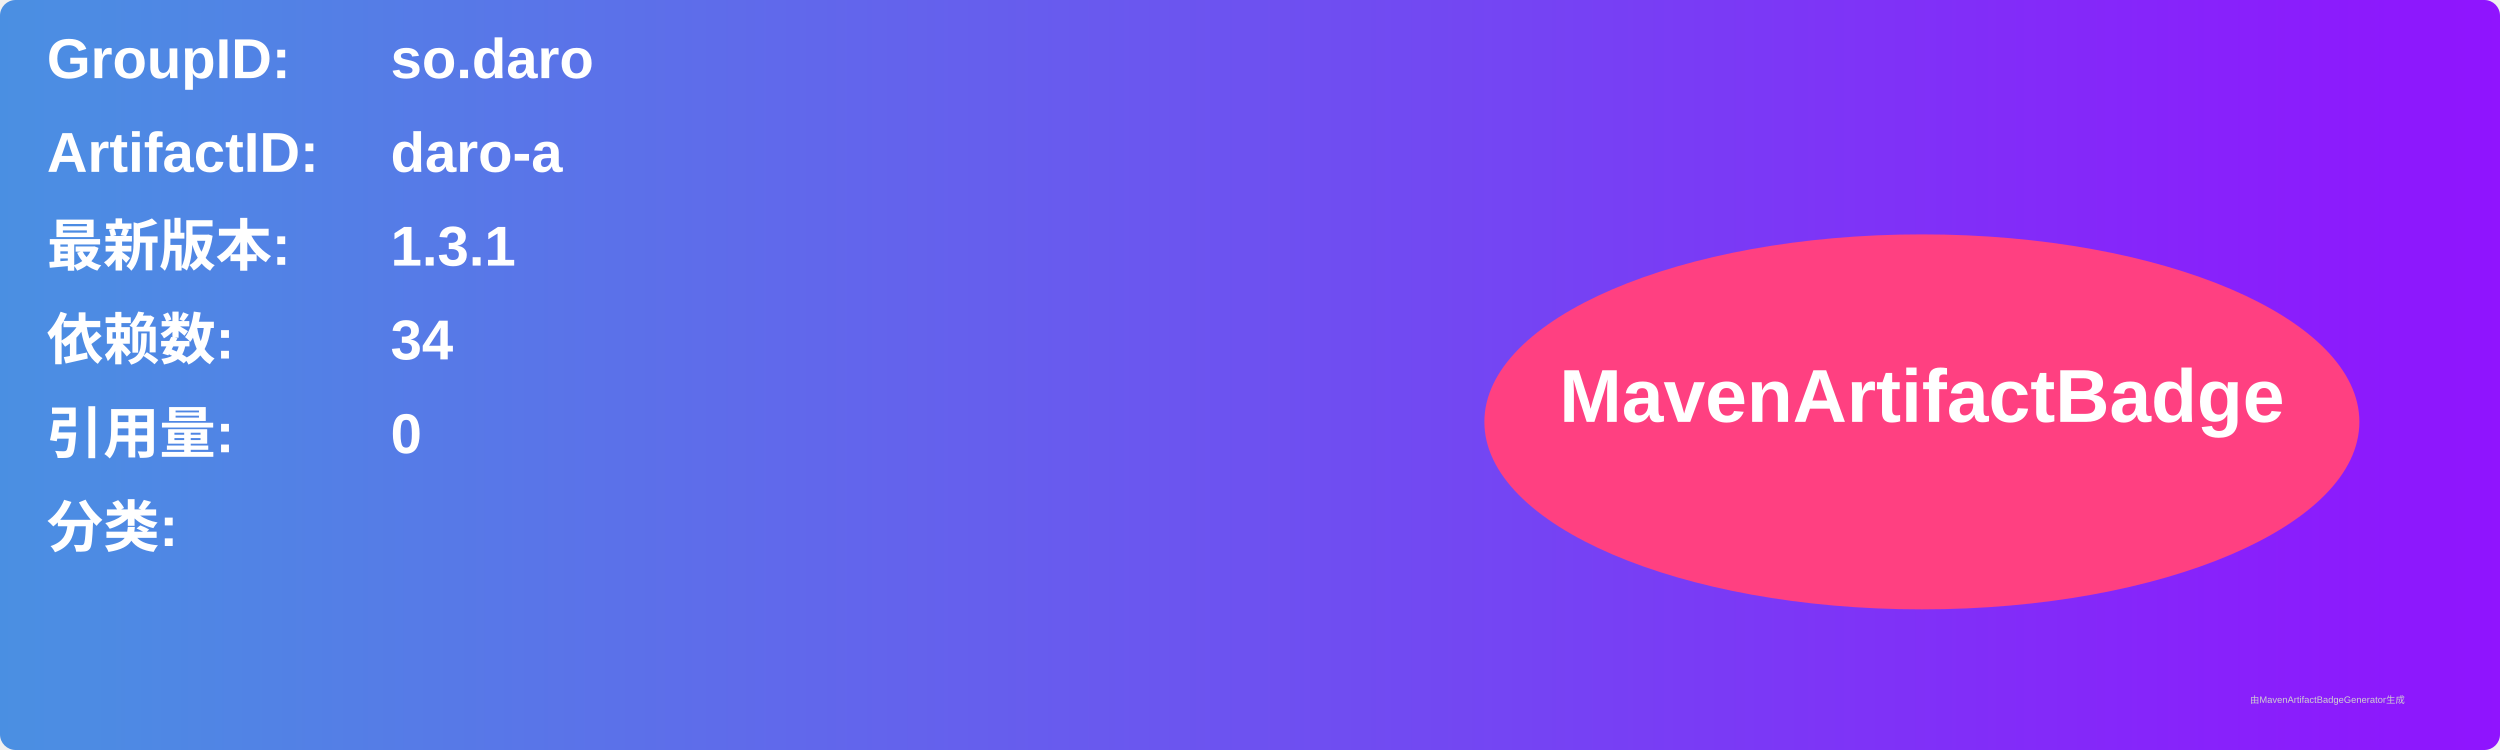
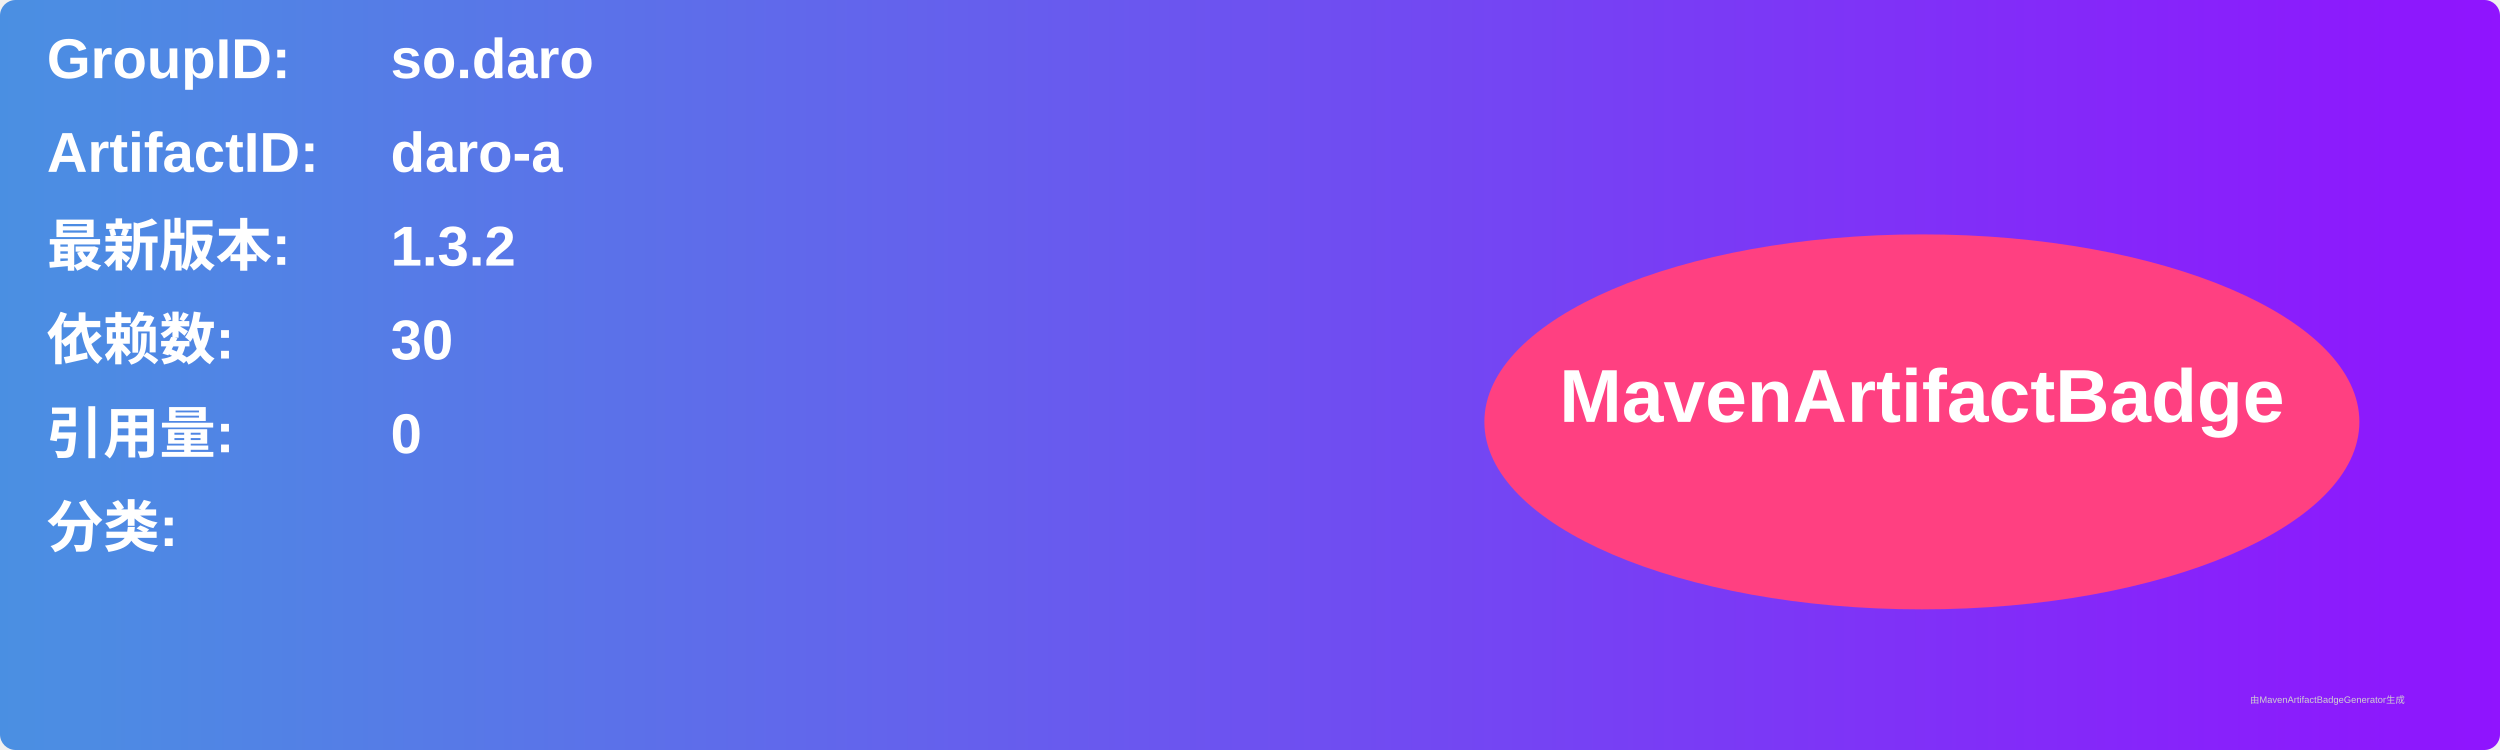
<svg xmlns="http://www.w3.org/2000/svg" width="800" height="240" viewBox="0 0 800 240">
  <linearGradient id="grad" x1="0%" y1="0%" x2="100%" y2="0%">
    <stop offset="0%" stop-color="#4a90e2" />
    <stop offset="100%" stop-color="#9013fe" />
  </linearGradient>
  <rect width="100%" height="100%" rx="5" ry="5" fill="url(#grad)" />
  <g transform="translate(15, 15)">
    <text x="0" y="10" font-family="Arial" font-size="18" fill="white" font-weight="bold" width="260">GroupID:</text>
    <text x="110" y="10" font-family="Arial" font-size="18" fill="white" font-weight="bold" width="460">so.daro</text>
    <text x="0" y="40" font-family="Arial" font-size="18" fill="white" font-weight="bold" width="260">ArtifactID:</text>
    <text x="110" y="40" font-family="Arial" font-size="18" fill="white" font-weight="bold" width="460">daro-a</text>
    <text x="0" y="70" font-family="Arial" font-size="18" fill="white" font-weight="bold">最新版本:</text>
    <text x="110" y="70" font-family="Arial" font-size="18" fill="white" font-weight="bold">
-       <tspan font-weight="bold">1.3.1</tspan>
+       <tspan font-weight="bold">1.3.2</tspan>
    </text>
    <text x="0" y="100" font-family="Arial" font-size="18" fill="white" font-weight="bold">依赖数: </text>
    <text x="110" y="100" font-family="Arial" font-size="18" fill="white">
-       <tspan font-weight="bold">34</tspan>
+       <tspan font-weight="bold">30</tspan>
    </text>
    <text x="0" y="130" font-family="Arial" font-size="18" fill="white" font-weight="bold">引用量: </text>
    <text x="110" y="130" font-family="Arial" font-size="18" fill="white">
      <tspan font-weight="bold">0</tspan>
    </text>
    <text x="0" y="160" font-family="Arial" font-size="18" fill="white" font-weight="bold">分类:</text>
    <text x="10" y="190" font-family="Arial" font-size="10" fill="white">
      <tspan font-weight="bold" />
    </text>
    <ellipse cx="600" cy="120" rx="140" ry="60" fill="#ff4081" />
    <text x="600" y="120" text-anchor="middle" font-family="Arial" font-size="24" fill="white" font-weight="bold">MavenArtifactBadge</text>
  </g>
  <text x="720" y="225" font-family="Arial" font-size="3" fill="#d0d0d0">由MavenArtifactBadgeGenerator生成</text>
</svg>
